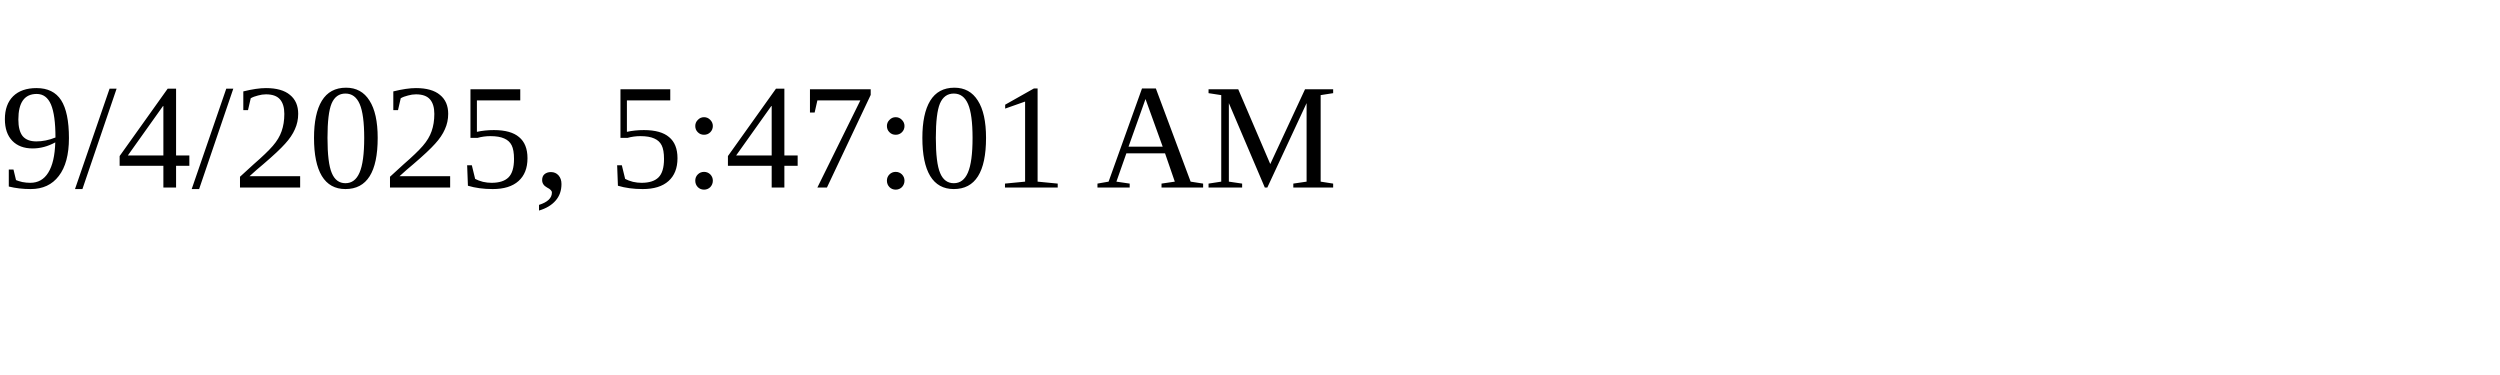
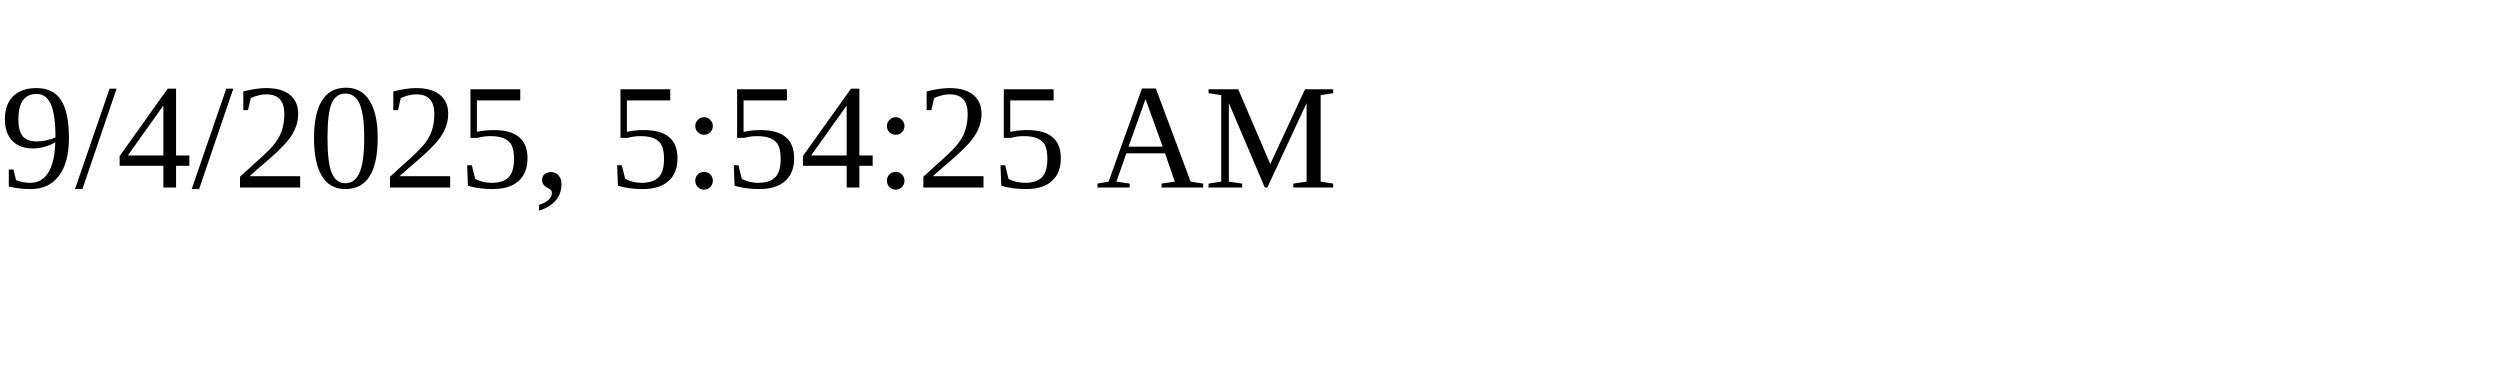
<svg xmlns="http://www.w3.org/2000/svg" height="30" width="200">
-   <text x="0" y="15">9/4/2025, 5:47:01 AM</text>
+   <text x="0" y="15">9/4/2025, 5:54:25 AM</text>
</svg>
